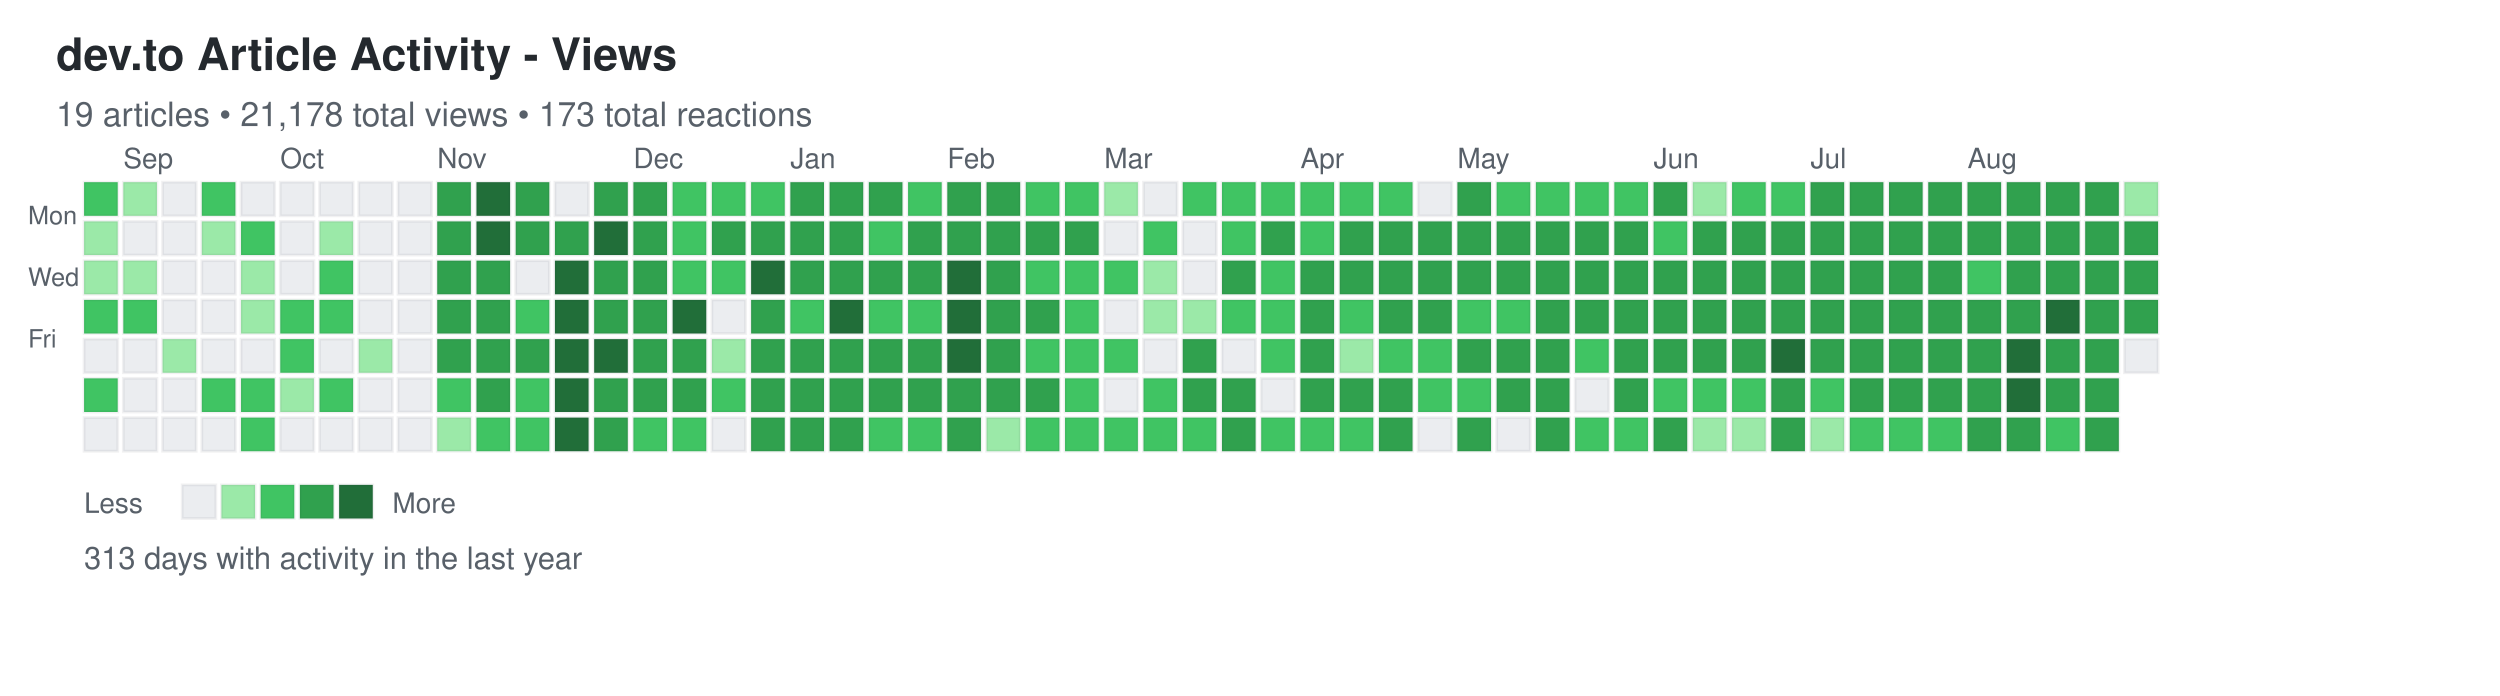
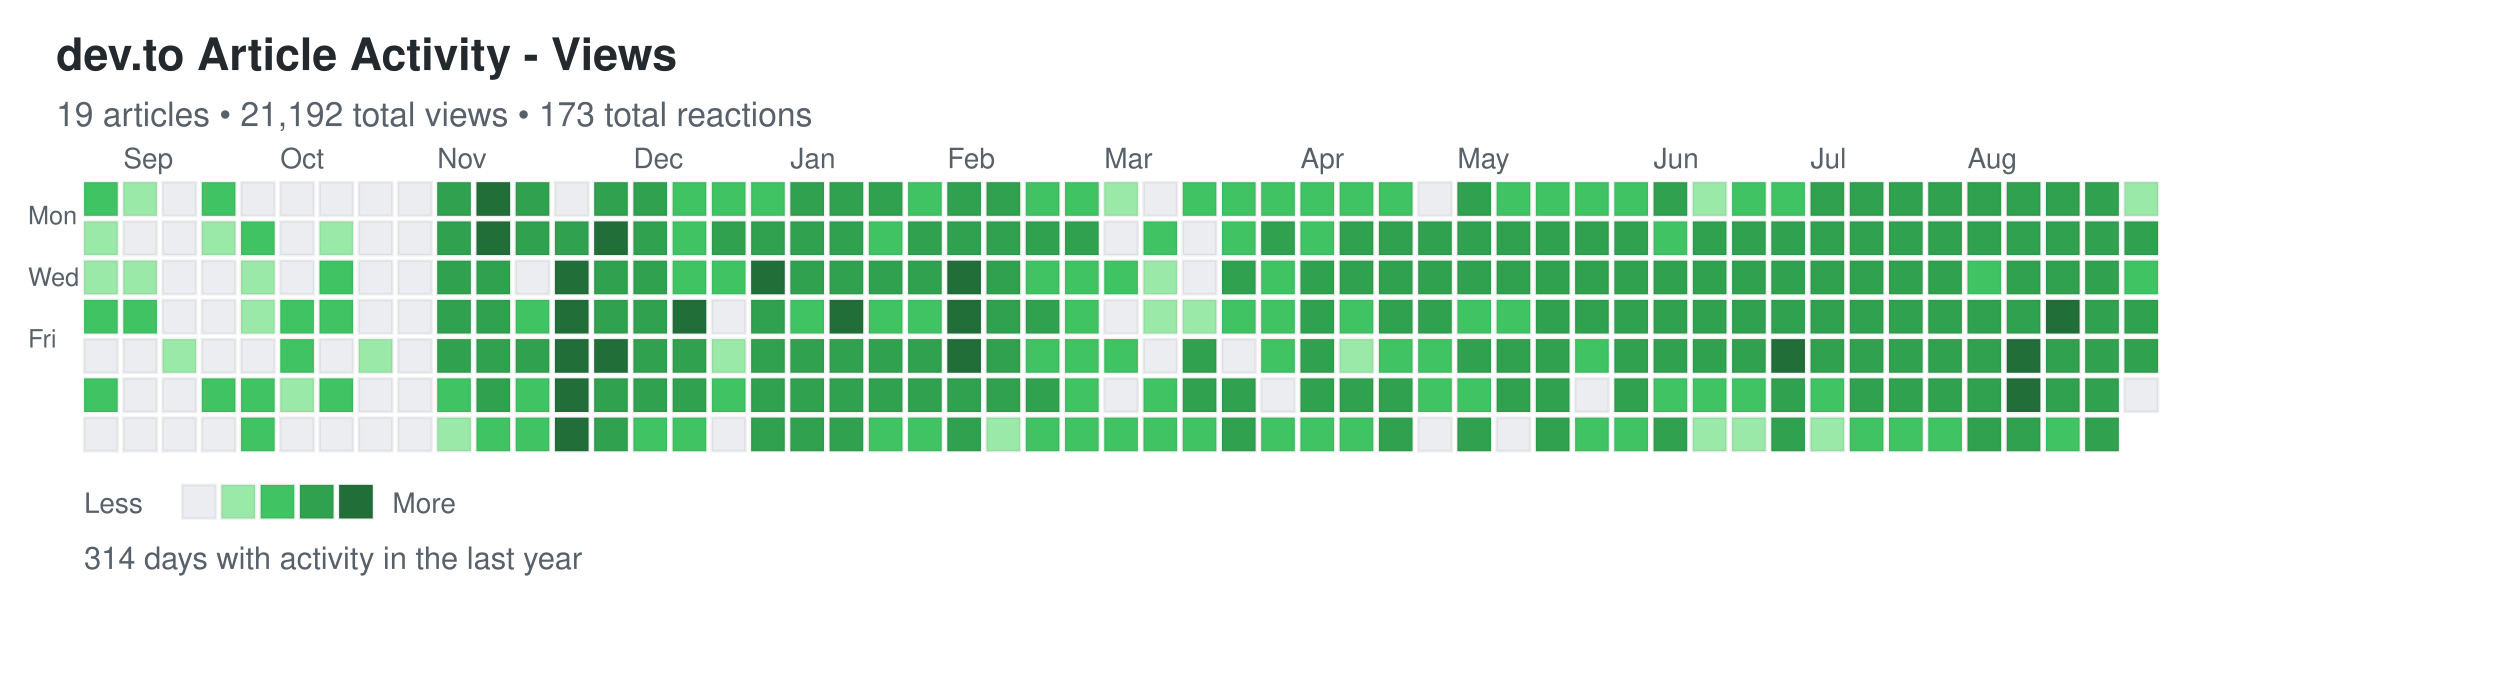
<svg xmlns="http://www.w3.org/2000/svg" width="892" height="248">
  <defs>
    <style>
.day { stroke: rgba(27,31,35,0.06); stroke-width: 1px; cursor: pointer; }
.day:hover { stroke: rgba(27,31,35,0.3); stroke-width: 2px; }
.month-label { font-family: -apple-system, BlinkMacSystemFont, "Segoe UI", Helvetica, Arial, sans-serif; font-size: 10px; fill: #586069; }
.day-label { font-family: -apple-system, BlinkMacSystemFont, "Segoe UI", Helvetica, Arial, sans-serif; font-size: 9px; fill: #586069; }
.title { font-family: -apple-system, BlinkMacSystemFont, "Segoe UI", Helvetica, Arial, sans-serif; font-size: 16px; font-weight: 600; fill: #24292e; }
.subtitle { font-family: -apple-system, BlinkMacSystemFont, "Segoe UI", Helvetica, Arial, sans-serif; font-size: 12px; fill: #586069; }
.stats { font-family: -apple-system, BlinkMacSystemFont, "Segoe UI", Helvetica, Arial, sans-serif; font-size: 11px; fill: #586069; }
.legend-text { font-family: -apple-system, BlinkMacSystemFont, "Segoe UI", Helvetica, Arial, sans-serif; font-size: 10px; fill: #586069; }
</style>
  </defs>
  <text x="20" y="25" class="title">dev.to Article Activity - Views</text>
-   <text x="20" y="45" class="subtitle">19 articles • 21,178 total views • 173 total reactions</text>
+   <text x="20" y="45" class="subtitle">19 articles • 21,192 total views • 173 total reactions</text>
  <text x="10" y="80" class="day-label">Mon</text>
  <text x="10" y="102" class="day-label">Wed</text>
  <text x="10" y="124" class="day-label">Fri</text>
  <rect x="30" y="65" width="12" height="12" fill="#40c463" class="day" data-date="2024-08-25" data-level="2" />
  <rect x="30" y="79" width="12" height="12" fill="#9be9a8" class="day" data-date="2024-08-26" data-level="1" />
  <rect x="30" y="93" width="12" height="12" fill="#9be9a8" class="day" data-date="2024-08-27" data-level="1" />
  <rect x="30" y="107" width="12" height="12" fill="#40c463" class="day" data-date="2024-08-28" data-level="2" />
  <rect x="30" y="121" width="12" height="12" fill="#ebedf0" class="day" data-date="2024-08-29" data-level="0" />
  <rect x="30" y="135" width="12" height="12" fill="#40c463" class="day" data-date="2024-08-30" data-level="2" />
  <rect x="30" y="149" width="12" height="12" fill="#ebedf0" class="day" data-date="2024-08-31" data-level="0" />
  <rect x="44" y="65" width="12" height="12" fill="#9be9a8" class="day" data-date="2024-09-01" data-level="1" />
  <rect x="44" y="79" width="12" height="12" fill="#ebedf0" class="day" data-date="2024-09-02" data-level="0" />
  <rect x="44" y="93" width="12" height="12" fill="#9be9a8" class="day" data-date="2024-09-03" data-level="1" />
  <rect x="44" y="107" width="12" height="12" fill="#40c463" class="day" data-date="2024-09-04" data-level="2" />
  <rect x="44" y="121" width="12" height="12" fill="#ebedf0" class="day" data-date="2024-09-05" data-level="0" />
  <rect x="44" y="135" width="12" height="12" fill="#ebedf0" class="day" data-date="2024-09-06" data-level="0" />
  <rect x="44" y="149" width="12" height="12" fill="#ebedf0" class="day" data-date="2024-09-07" data-level="0" />
  <rect x="58" y="65" width="12" height="12" fill="#ebedf0" class="day" data-date="2024-09-08" data-level="0" />
  <rect x="58" y="79" width="12" height="12" fill="#ebedf0" class="day" data-date="2024-09-09" data-level="0" />
  <rect x="58" y="93" width="12" height="12" fill="#ebedf0" class="day" data-date="2024-09-10" data-level="0" />
  <rect x="58" y="107" width="12" height="12" fill="#ebedf0" class="day" data-date="2024-09-11" data-level="0" />
  <rect x="58" y="121" width="12" height="12" fill="#9be9a8" class="day" data-date="2024-09-12" data-level="1" />
  <rect x="58" y="135" width="12" height="12" fill="#ebedf0" class="day" data-date="2024-09-13" data-level="0" />
  <rect x="58" y="149" width="12" height="12" fill="#ebedf0" class="day" data-date="2024-09-14" data-level="0" />
  <rect x="72" y="65" width="12" height="12" fill="#40c463" class="day" data-date="2024-09-15" data-level="2" />
  <rect x="72" y="79" width="12" height="12" fill="#9be9a8" class="day" data-date="2024-09-16" data-level="1" />
  <rect x="72" y="93" width="12" height="12" fill="#ebedf0" class="day" data-date="2024-09-17" data-level="0" />
  <rect x="72" y="107" width="12" height="12" fill="#ebedf0" class="day" data-date="2024-09-18" data-level="0" />
  <rect x="72" y="121" width="12" height="12" fill="#ebedf0" class="day" data-date="2024-09-19" data-level="0" />
  <rect x="72" y="135" width="12" height="12" fill="#40c463" class="day" data-date="2024-09-20" data-level="2" />
  <rect x="72" y="149" width="12" height="12" fill="#ebedf0" class="day" data-date="2024-09-21" data-level="0" />
  <rect x="86" y="65" width="12" height="12" fill="#ebedf0" class="day" data-date="2024-09-22" data-level="0" />
  <rect x="86" y="79" width="12" height="12" fill="#40c463" class="day" data-date="2024-09-23" data-level="2" />
  <rect x="86" y="93" width="12" height="12" fill="#9be9a8" class="day" data-date="2024-09-24" data-level="1" />
  <rect x="86" y="107" width="12" height="12" fill="#9be9a8" class="day" data-date="2024-09-25" data-level="1" />
  <rect x="86" y="121" width="12" height="12" fill="#ebedf0" class="day" data-date="2024-09-26" data-level="0" />
  <rect x="86" y="135" width="12" height="12" fill="#40c463" class="day" data-date="2024-09-27" data-level="2" />
  <rect x="86" y="149" width="12" height="12" fill="#40c463" class="day" data-date="2024-09-28" data-level="2" />
  <rect x="100" y="65" width="12" height="12" fill="#ebedf0" class="day" data-date="2024-09-29" data-level="0" />
  <rect x="100" y="79" width="12" height="12" fill="#ebedf0" class="day" data-date="2024-09-30" data-level="0" />
  <rect x="100" y="93" width="12" height="12" fill="#ebedf0" class="day" data-date="2024-10-01" data-level="0" />
  <rect x="100" y="107" width="12" height="12" fill="#40c463" class="day" data-date="2024-10-02" data-level="2" />
  <rect x="100" y="121" width="12" height="12" fill="#40c463" class="day" data-date="2024-10-03" data-level="2" />
  <rect x="100" y="135" width="12" height="12" fill="#9be9a8" class="day" data-date="2024-10-04" data-level="1" />
  <rect x="100" y="149" width="12" height="12" fill="#ebedf0" class="day" data-date="2024-10-05" data-level="0" />
  <rect x="114" y="65" width="12" height="12" fill="#ebedf0" class="day" data-date="2024-10-06" data-level="0" />
  <rect x="114" y="79" width="12" height="12" fill="#9be9a8" class="day" data-date="2024-10-07" data-level="1" />
  <rect x="114" y="93" width="12" height="12" fill="#40c463" class="day" data-date="2024-10-08" data-level="2" />
  <rect x="114" y="107" width="12" height="12" fill="#40c463" class="day" data-date="2024-10-09" data-level="2" />
  <rect x="114" y="121" width="12" height="12" fill="#ebedf0" class="day" data-date="2024-10-10" data-level="0" />
  <rect x="114" y="135" width="12" height="12" fill="#40c463" class="day" data-date="2024-10-11" data-level="2" />
  <rect x="114" y="149" width="12" height="12" fill="#ebedf0" class="day" data-date="2024-10-12" data-level="0" />
  <rect x="128" y="65" width="12" height="12" fill="#ebedf0" class="day" data-date="2024-10-13" data-level="0" />
  <rect x="128" y="79" width="12" height="12" fill="#ebedf0" class="day" data-date="2024-10-14" data-level="0" />
  <rect x="128" y="93" width="12" height="12" fill="#ebedf0" class="day" data-date="2024-10-15" data-level="0" />
  <rect x="128" y="107" width="12" height="12" fill="#ebedf0" class="day" data-date="2024-10-16" data-level="0" />
  <rect x="128" y="121" width="12" height="12" fill="#9be9a8" class="day" data-date="2024-10-17" data-level="1" />
  <rect x="128" y="135" width="12" height="12" fill="#ebedf0" class="day" data-date="2024-10-18" data-level="0" />
  <rect x="128" y="149" width="12" height="12" fill="#ebedf0" class="day" data-date="2024-10-19" data-level="0" />
  <rect x="142" y="65" width="12" height="12" fill="#ebedf0" class="day" data-date="2024-10-20" data-level="0" />
  <rect x="142" y="79" width="12" height="12" fill="#ebedf0" class="day" data-date="2024-10-21" data-level="0" />
  <rect x="142" y="93" width="12" height="12" fill="#ebedf0" class="day" data-date="2024-10-22" data-level="0" />
  <rect x="142" y="107" width="12" height="12" fill="#ebedf0" class="day" data-date="2024-10-23" data-level="0" />
  <rect x="142" y="121" width="12" height="12" fill="#ebedf0" class="day" data-date="2024-10-24" data-level="0" />
  <rect x="142" y="135" width="12" height="12" fill="#ebedf0" class="day" data-date="2024-10-25" data-level="0" />
  <rect x="142" y="149" width="12" height="12" fill="#ebedf0" class="day" data-date="2024-10-26" data-level="0" />
  <rect x="156" y="65" width="12" height="12" fill="#30a14e" class="day" data-date="2024-10-27" data-level="3" />
  <rect x="156" y="79" width="12" height="12" fill="#30a14e" class="day" data-date="2024-10-28" data-level="3" />
  <rect x="156" y="93" width="12" height="12" fill="#30a14e" class="day" data-date="2024-10-29" data-level="3" />
  <rect x="156" y="107" width="12" height="12" fill="#30a14e" class="day" data-date="2024-10-30" data-level="3" />
  <rect x="156" y="121" width="12" height="12" fill="#30a14e" class="day" data-date="2024-10-31" data-level="3" />
  <rect x="156" y="135" width="12" height="12" fill="#40c463" class="day" data-date="2024-11-01" data-level="2" />
  <rect x="156" y="149" width="12" height="12" fill="#9be9a8" class="day" data-date="2024-11-02" data-level="1" />
  <rect x="170" y="65" width="12" height="12" fill="#216e39" class="day" data-date="2024-11-03" data-level="4" />
  <rect x="170" y="79" width="12" height="12" fill="#216e39" class="day" data-date="2024-11-04" data-level="4" />
  <rect x="170" y="93" width="12" height="12" fill="#30a14e" class="day" data-date="2024-11-05" data-level="3" />
  <rect x="170" y="107" width="12" height="12" fill="#30a14e" class="day" data-date="2024-11-06" data-level="3" />
  <rect x="170" y="121" width="12" height="12" fill="#30a14e" class="day" data-date="2024-11-07" data-level="3" />
  <rect x="170" y="135" width="12" height="12" fill="#30a14e" class="day" data-date="2024-11-08" data-level="3" />
  <rect x="170" y="149" width="12" height="12" fill="#40c463" class="day" data-date="2024-11-09" data-level="2" />
  <rect x="184" y="65" width="12" height="12" fill="#30a14e" class="day" data-date="2024-11-10" data-level="3" />
  <rect x="184" y="79" width="12" height="12" fill="#30a14e" class="day" data-date="2024-11-11" data-level="3" />
  <rect x="184" y="93" width="12" height="12" fill="#ebedf0" class="day" data-date="2024-11-12" data-level="0" />
  <rect x="184" y="107" width="12" height="12" fill="#40c463" class="day" data-date="2024-11-13" data-level="2" />
  <rect x="184" y="121" width="12" height="12" fill="#30a14e" class="day" data-date="2024-11-14" data-level="3" />
  <rect x="184" y="135" width="12" height="12" fill="#40c463" class="day" data-date="2024-11-15" data-level="2" />
  <rect x="184" y="149" width="12" height="12" fill="#40c463" class="day" data-date="2024-11-16" data-level="2" />
  <rect x="198" y="65" width="12" height="12" fill="#ebedf0" class="day" data-date="2024-11-17" data-level="0" />
  <rect x="198" y="79" width="12" height="12" fill="#30a14e" class="day" data-date="2024-11-18" data-level="3" />
  <rect x="198" y="93" width="12" height="12" fill="#216e39" class="day" data-date="2024-11-19" data-level="4" />
  <rect x="198" y="107" width="12" height="12" fill="#216e39" class="day" data-date="2024-11-20" data-level="4" />
  <rect x="198" y="121" width="12" height="12" fill="#216e39" class="day" data-date="2024-11-21" data-level="4" />
  <rect x="198" y="135" width="12" height="12" fill="#216e39" class="day" data-date="2024-11-22" data-level="4" />
  <rect x="198" y="149" width="12" height="12" fill="#216e39" class="day" data-date="2024-11-23" data-level="4" />
  <rect x="212" y="65" width="12" height="12" fill="#30a14e" class="day" data-date="2024-11-24" data-level="3" />
  <rect x="212" y="79" width="12" height="12" fill="#216e39" class="day" data-date="2024-11-25" data-level="4" />
  <rect x="212" y="93" width="12" height="12" fill="#30a14e" class="day" data-date="2024-11-26" data-level="3" />
  <rect x="212" y="107" width="12" height="12" fill="#30a14e" class="day" data-date="2024-11-27" data-level="3" />
  <rect x="212" y="121" width="12" height="12" fill="#216e39" class="day" data-date="2024-11-28" data-level="4" />
  <rect x="212" y="135" width="12" height="12" fill="#30a14e" class="day" data-date="2024-11-29" data-level="3" />
  <rect x="212" y="149" width="12" height="12" fill="#30a14e" class="day" data-date="2024-11-30" data-level="3" />
  <rect x="226" y="65" width="12" height="12" fill="#30a14e" class="day" data-date="2024-12-01" data-level="3" />
  <rect x="226" y="79" width="12" height="12" fill="#30a14e" class="day" data-date="2024-12-02" data-level="3" />
  <rect x="226" y="93" width="12" height="12" fill="#30a14e" class="day" data-date="2024-12-03" data-level="3" />
  <rect x="226" y="107" width="12" height="12" fill="#30a14e" class="day" data-date="2024-12-04" data-level="3" />
  <rect x="226" y="121" width="12" height="12" fill="#30a14e" class="day" data-date="2024-12-05" data-level="3" />
  <rect x="226" y="135" width="12" height="12" fill="#30a14e" class="day" data-date="2024-12-06" data-level="3" />
  <rect x="226" y="149" width="12" height="12" fill="#40c463" class="day" data-date="2024-12-07" data-level="2" />
  <rect x="240" y="65" width="12" height="12" fill="#40c463" class="day" data-date="2024-12-08" data-level="2" />
  <rect x="240" y="79" width="12" height="12" fill="#40c463" class="day" data-date="2024-12-09" data-level="2" />
  <rect x="240" y="93" width="12" height="12" fill="#40c463" class="day" data-date="2024-12-10" data-level="2" />
  <rect x="240" y="107" width="12" height="12" fill="#216e39" class="day" data-date="2024-12-11" data-level="4" />
  <rect x="240" y="121" width="12" height="12" fill="#30a14e" class="day" data-date="2024-12-12" data-level="3" />
  <rect x="240" y="135" width="12" height="12" fill="#30a14e" class="day" data-date="2024-12-13" data-level="3" />
  <rect x="240" y="149" width="12" height="12" fill="#40c463" class="day" data-date="2024-12-14" data-level="2" />
  <rect x="254" y="65" width="12" height="12" fill="#40c463" class="day" data-date="2024-12-15" data-level="2" />
  <rect x="254" y="79" width="12" height="12" fill="#30a14e" class="day" data-date="2024-12-16" data-level="3" />
  <rect x="254" y="93" width="12" height="12" fill="#40c463" class="day" data-date="2024-12-17" data-level="2" />
  <rect x="254" y="107" width="12" height="12" fill="#ebedf0" class="day" data-date="2024-12-18" data-level="0" />
  <rect x="254" y="121" width="12" height="12" fill="#9be9a8" class="day" data-date="2024-12-19" data-level="1" />
  <rect x="254" y="135" width="12" height="12" fill="#40c463" class="day" data-date="2024-12-20" data-level="2" />
  <rect x="254" y="149" width="12" height="12" fill="#ebedf0" class="day" data-date="2024-12-21" data-level="0" />
  <rect x="268" y="65" width="12" height="12" fill="#40c463" class="day" data-date="2024-12-22" data-level="2" />
  <rect x="268" y="79" width="12" height="12" fill="#30a14e" class="day" data-date="2024-12-23" data-level="3" />
  <rect x="268" y="93" width="12" height="12" fill="#216e39" class="day" data-date="2024-12-24" data-level="4" />
  <rect x="268" y="107" width="12" height="12" fill="#30a14e" class="day" data-date="2024-12-25" data-level="3" />
  <rect x="268" y="121" width="12" height="12" fill="#30a14e" class="day" data-date="2024-12-26" data-level="3" />
  <rect x="268" y="135" width="12" height="12" fill="#30a14e" class="day" data-date="2024-12-27" data-level="3" />
  <rect x="268" y="149" width="12" height="12" fill="#30a14e" class="day" data-date="2024-12-28" data-level="3" />
  <rect x="282" y="65" width="12" height="12" fill="#30a14e" class="day" data-date="2024-12-29" data-level="3" />
  <rect x="282" y="79" width="12" height="12" fill="#30a14e" class="day" data-date="2024-12-30" data-level="3" />
  <rect x="282" y="93" width="12" height="12" fill="#30a14e" class="day" data-date="2024-12-31" data-level="3" />
  <rect x="282" y="107" width="12" height="12" fill="#40c463" class="day" data-date="2025-01-01" data-level="2" />
  <rect x="282" y="121" width="12" height="12" fill="#30a14e" class="day" data-date="2025-01-02" data-level="3" />
  <rect x="282" y="135" width="12" height="12" fill="#30a14e" class="day" data-date="2025-01-03" data-level="3" />
  <rect x="282" y="149" width="12" height="12" fill="#30a14e" class="day" data-date="2025-01-04" data-level="3" />
  <rect x="296" y="65" width="12" height="12" fill="#30a14e" class="day" data-date="2025-01-05" data-level="3" />
  <rect x="296" y="79" width="12" height="12" fill="#30a14e" class="day" data-date="2025-01-06" data-level="3" />
  <rect x="296" y="93" width="12" height="12" fill="#30a14e" class="day" data-date="2025-01-07" data-level="3" />
  <rect x="296" y="107" width="12" height="12" fill="#216e39" class="day" data-date="2025-01-08" data-level="4" />
  <rect x="296" y="121" width="12" height="12" fill="#30a14e" class="day" data-date="2025-01-09" data-level="3" />
  <rect x="296" y="135" width="12" height="12" fill="#30a14e" class="day" data-date="2025-01-10" data-level="3" />
  <rect x="296" y="149" width="12" height="12" fill="#30a14e" class="day" data-date="2025-01-11" data-level="3" />
  <rect x="310" y="65" width="12" height="12" fill="#30a14e" class="day" data-date="2025-01-12" data-level="3" />
  <rect x="310" y="79" width="12" height="12" fill="#40c463" class="day" data-date="2025-01-13" data-level="2" />
  <rect x="310" y="93" width="12" height="12" fill="#30a14e" class="day" data-date="2025-01-14" data-level="3" />
  <rect x="310" y="107" width="12" height="12" fill="#40c463" class="day" data-date="2025-01-15" data-level="2" />
  <rect x="310" y="121" width="12" height="12" fill="#30a14e" class="day" data-date="2025-01-16" data-level="3" />
  <rect x="310" y="135" width="12" height="12" fill="#30a14e" class="day" data-date="2025-01-17" data-level="3" />
  <rect x="310" y="149" width="12" height="12" fill="#40c463" class="day" data-date="2025-01-18" data-level="2" />
  <rect x="324" y="65" width="12" height="12" fill="#40c463" class="day" data-date="2025-01-19" data-level="2" />
  <rect x="324" y="79" width="12" height="12" fill="#30a14e" class="day" data-date="2025-01-20" data-level="3" />
  <rect x="324" y="93" width="12" height="12" fill="#30a14e" class="day" data-date="2025-01-21" data-level="3" />
  <rect x="324" y="107" width="12" height="12" fill="#40c463" class="day" data-date="2025-01-22" data-level="2" />
  <rect x="324" y="121" width="12" height="12" fill="#30a14e" class="day" data-date="2025-01-23" data-level="3" />
  <rect x="324" y="135" width="12" height="12" fill="#30a14e" class="day" data-date="2025-01-24" data-level="3" />
  <rect x="324" y="149" width="12" height="12" fill="#40c463" class="day" data-date="2025-01-25" data-level="2" />
  <rect x="338" y="65" width="12" height="12" fill="#30a14e" class="day" data-date="2025-01-26" data-level="3" />
  <rect x="338" y="79" width="12" height="12" fill="#30a14e" class="day" data-date="2025-01-27" data-level="3" />
  <rect x="338" y="93" width="12" height="12" fill="#216e39" class="day" data-date="2025-01-28" data-level="4" />
  <rect x="338" y="107" width="12" height="12" fill="#216e39" class="day" data-date="2025-01-29" data-level="4" />
  <rect x="338" y="121" width="12" height="12" fill="#216e39" class="day" data-date="2025-01-30" data-level="4" />
  <rect x="338" y="135" width="12" height="12" fill="#30a14e" class="day" data-date="2025-01-31" data-level="3" />
  <rect x="338" y="149" width="12" height="12" fill="#30a14e" class="day" data-date="2025-02-01" data-level="3" />
  <rect x="352" y="65" width="12" height="12" fill="#30a14e" class="day" data-date="2025-02-02" data-level="3" />
  <rect x="352" y="79" width="12" height="12" fill="#30a14e" class="day" data-date="2025-02-03" data-level="3" />
  <rect x="352" y="93" width="12" height="12" fill="#30a14e" class="day" data-date="2025-02-04" data-level="3" />
  <rect x="352" y="107" width="12" height="12" fill="#30a14e" class="day" data-date="2025-02-05" data-level="3" />
  <rect x="352" y="121" width="12" height="12" fill="#30a14e" class="day" data-date="2025-02-06" data-level="3" />
  <rect x="352" y="135" width="12" height="12" fill="#30a14e" class="day" data-date="2025-02-07" data-level="3" />
  <rect x="352" y="149" width="12" height="12" fill="#9be9a8" class="day" data-date="2025-02-08" data-level="1" />
  <rect x="366" y="65" width="12" height="12" fill="#40c463" class="day" data-date="2025-02-09" data-level="2" />
  <rect x="366" y="79" width="12" height="12" fill="#30a14e" class="day" data-date="2025-02-10" data-level="3" />
  <rect x="366" y="93" width="12" height="12" fill="#40c463" class="day" data-date="2025-02-11" data-level="2" />
  <rect x="366" y="107" width="12" height="12" fill="#30a14e" class="day" data-date="2025-02-12" data-level="3" />
  <rect x="366" y="121" width="12" height="12" fill="#40c463" class="day" data-date="2025-02-13" data-level="2" />
  <rect x="366" y="135" width="12" height="12" fill="#30a14e" class="day" data-date="2025-02-14" data-level="3" />
  <rect x="366" y="149" width="12" height="12" fill="#40c463" class="day" data-date="2025-02-15" data-level="2" />
  <rect x="380" y="65" width="12" height="12" fill="#40c463" class="day" data-date="2025-02-16" data-level="2" />
  <rect x="380" y="79" width="12" height="12" fill="#30a14e" class="day" data-date="2025-02-17" data-level="3" />
  <rect x="380" y="93" width="12" height="12" fill="#40c463" class="day" data-date="2025-02-18" data-level="2" />
  <rect x="380" y="107" width="12" height="12" fill="#40c463" class="day" data-date="2025-02-19" data-level="2" />
  <rect x="380" y="121" width="12" height="12" fill="#40c463" class="day" data-date="2025-02-20" data-level="2" />
  <rect x="380" y="135" width="12" height="12" fill="#40c463" class="day" data-date="2025-02-21" data-level="2" />
  <rect x="380" y="149" width="12" height="12" fill="#40c463" class="day" data-date="2025-02-22" data-level="2" />
  <rect x="394" y="65" width="12" height="12" fill="#9be9a8" class="day" data-date="2025-02-23" data-level="1" />
  <rect x="394" y="79" width="12" height="12" fill="#ebedf0" class="day" data-date="2025-02-24" data-level="0" />
  <rect x="394" y="93" width="12" height="12" fill="#40c463" class="day" data-date="2025-02-25" data-level="2" />
  <rect x="394" y="107" width="12" height="12" fill="#ebedf0" class="day" data-date="2025-02-26" data-level="0" />
  <rect x="394" y="121" width="12" height="12" fill="#40c463" class="day" data-date="2025-02-27" data-level="2" />
  <rect x="394" y="135" width="12" height="12" fill="#ebedf0" class="day" data-date="2025-02-28" data-level="0" />
  <rect x="394" y="149" width="12" height="12" fill="#40c463" class="day" data-date="2025-03-01" data-level="2" />
  <rect x="408" y="65" width="12" height="12" fill="#ebedf0" class="day" data-date="2025-03-02" data-level="0" />
  <rect x="408" y="79" width="12" height="12" fill="#40c463" class="day" data-date="2025-03-03" data-level="2" />
  <rect x="408" y="93" width="12" height="12" fill="#9be9a8" class="day" data-date="2025-03-04" data-level="1" />
  <rect x="408" y="107" width="12" height="12" fill="#9be9a8" class="day" data-date="2025-03-05" data-level="1" />
  <rect x="408" y="121" width="12" height="12" fill="#ebedf0" class="day" data-date="2025-03-06" data-level="0" />
  <rect x="408" y="135" width="12" height="12" fill="#40c463" class="day" data-date="2025-03-07" data-level="2" />
  <rect x="408" y="149" width="12" height="12" fill="#40c463" class="day" data-date="2025-03-08" data-level="2" />
  <rect x="422" y="65" width="12" height="12" fill="#40c463" class="day" data-date="2025-03-09" data-level="2" />
  <rect x="422" y="79" width="12" height="12" fill="#ebedf0" class="day" data-date="2025-03-10" data-level="0" />
  <rect x="422" y="93" width="12" height="12" fill="#ebedf0" class="day" data-date="2025-03-11" data-level="0" />
  <rect x="422" y="107" width="12" height="12" fill="#9be9a8" class="day" data-date="2025-03-12" data-level="1" />
  <rect x="422" y="121" width="12" height="12" fill="#30a14e" class="day" data-date="2025-03-13" data-level="3" />
  <rect x="422" y="135" width="12" height="12" fill="#30a14e" class="day" data-date="2025-03-14" data-level="3" />
  <rect x="422" y="149" width="12" height="12" fill="#40c463" class="day" data-date="2025-03-15" data-level="2" />
  <rect x="436" y="65" width="12" height="12" fill="#40c463" class="day" data-date="2025-03-16" data-level="2" />
  <rect x="436" y="79" width="12" height="12" fill="#40c463" class="day" data-date="2025-03-17" data-level="2" />
  <rect x="436" y="93" width="12" height="12" fill="#30a14e" class="day" data-date="2025-03-18" data-level="3" />
  <rect x="436" y="107" width="12" height="12" fill="#40c463" class="day" data-date="2025-03-19" data-level="2" />
  <rect x="436" y="121" width="12" height="12" fill="#ebedf0" class="day" data-date="2025-03-20" data-level="0" />
  <rect x="436" y="135" width="12" height="12" fill="#30a14e" class="day" data-date="2025-03-21" data-level="3" />
  <rect x="436" y="149" width="12" height="12" fill="#30a14e" class="day" data-date="2025-03-22" data-level="3" />
  <rect x="450" y="65" width="12" height="12" fill="#40c463" class="day" data-date="2025-03-23" data-level="2" />
  <rect x="450" y="79" width="12" height="12" fill="#30a14e" class="day" data-date="2025-03-24" data-level="3" />
  <rect x="450" y="93" width="12" height="12" fill="#40c463" class="day" data-date="2025-03-25" data-level="2" />
  <rect x="450" y="107" width="12" height="12" fill="#40c463" class="day" data-date="2025-03-26" data-level="2" />
  <rect x="450" y="121" width="12" height="12" fill="#40c463" class="day" data-date="2025-03-27" data-level="2" />
  <rect x="450" y="135" width="12" height="12" fill="#ebedf0" class="day" data-date="2025-03-28" data-level="0" />
  <rect x="450" y="149" width="12" height="12" fill="#40c463" class="day" data-date="2025-03-29" data-level="2" />
  <rect x="464" y="65" width="12" height="12" fill="#40c463" class="day" data-date="2025-03-30" data-level="2" />
  <rect x="464" y="79" width="12" height="12" fill="#40c463" class="day" data-date="2025-03-31" data-level="2" />
  <rect x="464" y="93" width="12" height="12" fill="#30a14e" class="day" data-date="2025-04-01" data-level="3" />
  <rect x="464" y="107" width="12" height="12" fill="#30a14e" class="day" data-date="2025-04-02" data-level="3" />
  <rect x="464" y="121" width="12" height="12" fill="#30a14e" class="day" data-date="2025-04-03" data-level="3" />
  <rect x="464" y="135" width="12" height="12" fill="#30a14e" class="day" data-date="2025-04-04" data-level="3" />
  <rect x="464" y="149" width="12" height="12" fill="#40c463" class="day" data-date="2025-04-05" data-level="2" />
  <rect x="478" y="65" width="12" height="12" fill="#40c463" class="day" data-date="2025-04-06" data-level="2" />
  <rect x="478" y="79" width="12" height="12" fill="#30a14e" class="day" data-date="2025-04-07" data-level="3" />
  <rect x="478" y="93" width="12" height="12" fill="#30a14e" class="day" data-date="2025-04-08" data-level="3" />
  <rect x="478" y="107" width="12" height="12" fill="#40c463" class="day" data-date="2025-04-09" data-level="2" />
  <rect x="478" y="121" width="12" height="12" fill="#9be9a8" class="day" data-date="2025-04-10" data-level="1" />
  <rect x="478" y="135" width="12" height="12" fill="#30a14e" class="day" data-date="2025-04-11" data-level="3" />
  <rect x="478" y="149" width="12" height="12" fill="#40c463" class="day" data-date="2025-04-12" data-level="2" />
  <rect x="492" y="65" width="12" height="12" fill="#40c463" class="day" data-date="2025-04-13" data-level="2" />
  <rect x="492" y="79" width="12" height="12" fill="#30a14e" class="day" data-date="2025-04-14" data-level="3" />
  <rect x="492" y="93" width="12" height="12" fill="#30a14e" class="day" data-date="2025-04-15" data-level="3" />
  <rect x="492" y="107" width="12" height="12" fill="#30a14e" class="day" data-date="2025-04-16" data-level="3" />
  <rect x="492" y="121" width="12" height="12" fill="#40c463" class="day" data-date="2025-04-17" data-level="2" />
  <rect x="492" y="135" width="12" height="12" fill="#30a14e" class="day" data-date="2025-04-18" data-level="3" />
  <rect x="492" y="149" width="12" height="12" fill="#30a14e" class="day" data-date="2025-04-19" data-level="3" />
  <rect x="506" y="65" width="12" height="12" fill="#ebedf0" class="day" data-date="2025-04-20" data-level="0" />
  <rect x="506" y="79" width="12" height="12" fill="#30a14e" class="day" data-date="2025-04-21" data-level="3" />
  <rect x="506" y="93" width="12" height="12" fill="#30a14e" class="day" data-date="2025-04-22" data-level="3" />
  <rect x="506" y="107" width="12" height="12" fill="#30a14e" class="day" data-date="2025-04-23" data-level="3" />
  <rect x="506" y="121" width="12" height="12" fill="#40c463" class="day" data-date="2025-04-24" data-level="2" />
  <rect x="506" y="135" width="12" height="12" fill="#40c463" class="day" data-date="2025-04-25" data-level="2" />
  <rect x="506" y="149" width="12" height="12" fill="#ebedf0" class="day" data-date="2025-04-26" data-level="0" />
  <rect x="520" y="65" width="12" height="12" fill="#30a14e" class="day" data-date="2025-04-27" data-level="3" />
  <rect x="520" y="79" width="12" height="12" fill="#30a14e" class="day" data-date="2025-04-28" data-level="3" />
  <rect x="520" y="93" width="12" height="12" fill="#30a14e" class="day" data-date="2025-04-29" data-level="3" />
  <rect x="520" y="107" width="12" height="12" fill="#40c463" class="day" data-date="2025-04-30" data-level="2" />
  <rect x="520" y="121" width="12" height="12" fill="#30a14e" class="day" data-date="2025-05-01" data-level="3" />
  <rect x="520" y="135" width="12" height="12" fill="#40c463" class="day" data-date="2025-05-02" data-level="2" />
  <rect x="520" y="149" width="12" height="12" fill="#30a14e" class="day" data-date="2025-05-03" data-level="3" />
  <rect x="534" y="65" width="12" height="12" fill="#40c463" class="day" data-date="2025-05-04" data-level="2" />
  <rect x="534" y="79" width="12" height="12" fill="#30a14e" class="day" data-date="2025-05-05" data-level="3" />
  <rect x="534" y="93" width="12" height="12" fill="#30a14e" class="day" data-date="2025-05-06" data-level="3" />
  <rect x="534" y="107" width="12" height="12" fill="#40c463" class="day" data-date="2025-05-07" data-level="2" />
  <rect x="534" y="121" width="12" height="12" fill="#30a14e" class="day" data-date="2025-05-08" data-level="3" />
  <rect x="534" y="135" width="12" height="12" fill="#30a14e" class="day" data-date="2025-05-09" data-level="3" />
  <rect x="534" y="149" width="12" height="12" fill="#ebedf0" class="day" data-date="2025-05-10" data-level="0" />
  <rect x="548" y="65" width="12" height="12" fill="#40c463" class="day" data-date="2025-05-11" data-level="2" />
  <rect x="548" y="79" width="12" height="12" fill="#30a14e" class="day" data-date="2025-05-12" data-level="3" />
  <rect x="548" y="93" width="12" height="12" fill="#30a14e" class="day" data-date="2025-05-13" data-level="3" />
  <rect x="548" y="107" width="12" height="12" fill="#30a14e" class="day" data-date="2025-05-14" data-level="3" />
  <rect x="548" y="121" width="12" height="12" fill="#30a14e" class="day" data-date="2025-05-15" data-level="3" />
  <rect x="548" y="135" width="12" height="12" fill="#30a14e" class="day" data-date="2025-05-16" data-level="3" />
  <rect x="548" y="149" width="12" height="12" fill="#30a14e" class="day" data-date="2025-05-17" data-level="3" />
  <rect x="562" y="65" width="12" height="12" fill="#40c463" class="day" data-date="2025-05-18" data-level="2" />
  <rect x="562" y="79" width="12" height="12" fill="#30a14e" class="day" data-date="2025-05-19" data-level="3" />
  <rect x="562" y="93" width="12" height="12" fill="#30a14e" class="day" data-date="2025-05-20" data-level="3" />
  <rect x="562" y="107" width="12" height="12" fill="#30a14e" class="day" data-date="2025-05-21" data-level="3" />
  <rect x="562" y="121" width="12" height="12" fill="#40c463" class="day" data-date="2025-05-22" data-level="2" />
  <rect x="562" y="135" width="12" height="12" fill="#ebedf0" class="day" data-date="2025-05-23" data-level="0" />
  <rect x="562" y="149" width="12" height="12" fill="#40c463" class="day" data-date="2025-05-24" data-level="2" />
  <rect x="576" y="65" width="12" height="12" fill="#40c463" class="day" data-date="2025-05-25" data-level="2" />
  <rect x="576" y="79" width="12" height="12" fill="#30a14e" class="day" data-date="2025-05-26" data-level="3" />
  <rect x="576" y="93" width="12" height="12" fill="#30a14e" class="day" data-date="2025-05-27" data-level="3" />
  <rect x="576" y="107" width="12" height="12" fill="#30a14e" class="day" data-date="2025-05-28" data-level="3" />
  <rect x="576" y="121" width="12" height="12" fill="#30a14e" class="day" data-date="2025-05-29" data-level="3" />
  <rect x="576" y="135" width="12" height="12" fill="#30a14e" class="day" data-date="2025-05-30" data-level="3" />
  <rect x="576" y="149" width="12" height="12" fill="#40c463" class="day" data-date="2025-05-31" data-level="2" />
  <rect x="590" y="65" width="12" height="12" fill="#30a14e" class="day" data-date="2025-06-01" data-level="3" />
  <rect x="590" y="79" width="12" height="12" fill="#40c463" class="day" data-date="2025-06-02" data-level="2" />
  <rect x="590" y="93" width="12" height="12" fill="#30a14e" class="day" data-date="2025-06-03" data-level="3" />
  <rect x="590" y="107" width="12" height="12" fill="#30a14e" class="day" data-date="2025-06-04" data-level="3" />
  <rect x="590" y="121" width="12" height="12" fill="#30a14e" class="day" data-date="2025-06-05" data-level="3" />
  <rect x="590" y="135" width="12" height="12" fill="#40c463" class="day" data-date="2025-06-06" data-level="2" />
  <rect x="590" y="149" width="12" height="12" fill="#30a14e" class="day" data-date="2025-06-07" data-level="3" />
  <rect x="604" y="65" width="12" height="12" fill="#9be9a8" class="day" data-date="2025-06-08" data-level="1" />
  <rect x="604" y="79" width="12" height="12" fill="#30a14e" class="day" data-date="2025-06-09" data-level="3" />
  <rect x="604" y="93" width="12" height="12" fill="#30a14e" class="day" data-date="2025-06-10" data-level="3" />
  <rect x="604" y="107" width="12" height="12" fill="#30a14e" class="day" data-date="2025-06-11" data-level="3" />
  <rect x="604" y="121" width="12" height="12" fill="#30a14e" class="day" data-date="2025-06-12" data-level="3" />
  <rect x="604" y="135" width="12" height="12" fill="#40c463" class="day" data-date="2025-06-13" data-level="2" />
  <rect x="604" y="149" width="12" height="12" fill="#9be9a8" class="day" data-date="2025-06-14" data-level="1" />
  <rect x="618" y="65" width="12" height="12" fill="#40c463" class="day" data-date="2025-06-15" data-level="2" />
  <rect x="618" y="79" width="12" height="12" fill="#30a14e" class="day" data-date="2025-06-16" data-level="3" />
  <rect x="618" y="93" width="12" height="12" fill="#30a14e" class="day" data-date="2025-06-17" data-level="3" />
  <rect x="618" y="107" width="12" height="12" fill="#30a14e" class="day" data-date="2025-06-18" data-level="3" />
  <rect x="618" y="121" width="12" height="12" fill="#30a14e" class="day" data-date="2025-06-19" data-level="3" />
  <rect x="618" y="135" width="12" height="12" fill="#40c463" class="day" data-date="2025-06-20" data-level="2" />
  <rect x="618" y="149" width="12" height="12" fill="#9be9a8" class="day" data-date="2025-06-21" data-level="1" />
  <rect x="632" y="65" width="12" height="12" fill="#40c463" class="day" data-date="2025-06-22" data-level="2" />
  <rect x="632" y="79" width="12" height="12" fill="#30a14e" class="day" data-date="2025-06-23" data-level="3" />
  <rect x="632" y="93" width="12" height="12" fill="#30a14e" class="day" data-date="2025-06-24" data-level="3" />
  <rect x="632" y="107" width="12" height="12" fill="#30a14e" class="day" data-date="2025-06-25" data-level="3" />
  <rect x="632" y="121" width="12" height="12" fill="#216e39" class="day" data-date="2025-06-26" data-level="4" />
  <rect x="632" y="135" width="12" height="12" fill="#30a14e" class="day" data-date="2025-06-27" data-level="3" />
  <rect x="632" y="149" width="12" height="12" fill="#30a14e" class="day" data-date="2025-06-28" data-level="3" />
  <rect x="646" y="65" width="12" height="12" fill="#30a14e" class="day" data-date="2025-06-29" data-level="3" />
  <rect x="646" y="79" width="12" height="12" fill="#30a14e" class="day" data-date="2025-06-30" data-level="3" />
  <rect x="646" y="93" width="12" height="12" fill="#30a14e" class="day" data-date="2025-07-01" data-level="3" />
  <rect x="646" y="107" width="12" height="12" fill="#30a14e" class="day" data-date="2025-07-02" data-level="3" />
  <rect x="646" y="121" width="12" height="12" fill="#30a14e" class="day" data-date="2025-07-03" data-level="3" />
  <rect x="646" y="135" width="12" height="12" fill="#40c463" class="day" data-date="2025-07-04" data-level="2" />
  <rect x="646" y="149" width="12" height="12" fill="#9be9a8" class="day" data-date="2025-07-05" data-level="1" />
  <rect x="660" y="65" width="12" height="12" fill="#30a14e" class="day" data-date="2025-07-06" data-level="3" />
  <rect x="660" y="79" width="12" height="12" fill="#30a14e" class="day" data-date="2025-07-07" data-level="3" />
  <rect x="660" y="93" width="12" height="12" fill="#30a14e" class="day" data-date="2025-07-08" data-level="3" />
  <rect x="660" y="107" width="12" height="12" fill="#30a14e" class="day" data-date="2025-07-09" data-level="3" />
  <rect x="660" y="121" width="12" height="12" fill="#30a14e" class="day" data-date="2025-07-10" data-level="3" />
  <rect x="660" y="135" width="12" height="12" fill="#30a14e" class="day" data-date="2025-07-11" data-level="3" />
  <rect x="660" y="149" width="12" height="12" fill="#40c463" class="day" data-date="2025-07-12" data-level="2" />
  <rect x="674" y="65" width="12" height="12" fill="#30a14e" class="day" data-date="2025-07-13" data-level="3" />
  <rect x="674" y="79" width="12" height="12" fill="#30a14e" class="day" data-date="2025-07-14" data-level="3" />
  <rect x="674" y="93" width="12" height="12" fill="#30a14e" class="day" data-date="2025-07-15" data-level="3" />
  <rect x="674" y="107" width="12" height="12" fill="#30a14e" class="day" data-date="2025-07-16" data-level="3" />
  <rect x="674" y="121" width="12" height="12" fill="#30a14e" class="day" data-date="2025-07-17" data-level="3" />
  <rect x="674" y="135" width="12" height="12" fill="#30a14e" class="day" data-date="2025-07-18" data-level="3" />
  <rect x="674" y="149" width="12" height="12" fill="#40c463" class="day" data-date="2025-07-19" data-level="2" />
  <rect x="688" y="65" width="12" height="12" fill="#30a14e" class="day" data-date="2025-07-20" data-level="3" />
  <rect x="688" y="79" width="12" height="12" fill="#30a14e" class="day" data-date="2025-07-21" data-level="3" />
  <rect x="688" y="93" width="12" height="12" fill="#30a14e" class="day" data-date="2025-07-22" data-level="3" />
  <rect x="688" y="107" width="12" height="12" fill="#30a14e" class="day" data-date="2025-07-23" data-level="3" />
  <rect x="688" y="121" width="12" height="12" fill="#30a14e" class="day" data-date="2025-07-24" data-level="3" />
  <rect x="688" y="135" width="12" height="12" fill="#30a14e" class="day" data-date="2025-07-25" data-level="3" />
  <rect x="688" y="149" width="12" height="12" fill="#40c463" class="day" data-date="2025-07-26" data-level="2" />
  <rect x="702" y="65" width="12" height="12" fill="#30a14e" class="day" data-date="2025-07-27" data-level="3" />
  <rect x="702" y="79" width="12" height="12" fill="#30a14e" class="day" data-date="2025-07-28" data-level="3" />
  <rect x="702" y="93" width="12" height="12" fill="#40c463" class="day" data-date="2025-07-29" data-level="2" />
  <rect x="702" y="107" width="12" height="12" fill="#30a14e" class="day" data-date="2025-07-30" data-level="3" />
  <rect x="702" y="121" width="12" height="12" fill="#30a14e" class="day" data-date="2025-07-31" data-level="3" />
  <rect x="702" y="135" width="12" height="12" fill="#30a14e" class="day" data-date="2025-08-01" data-level="3" />
  <rect x="702" y="149" width="12" height="12" fill="#30a14e" class="day" data-date="2025-08-02" data-level="3" />
  <rect x="716" y="65" width="12" height="12" fill="#30a14e" class="day" data-date="2025-08-03" data-level="3" />
  <rect x="716" y="79" width="12" height="12" fill="#30a14e" class="day" data-date="2025-08-04" data-level="3" />
  <rect x="716" y="93" width="12" height="12" fill="#30a14e" class="day" data-date="2025-08-05" data-level="3" />
  <rect x="716" y="107" width="12" height="12" fill="#30a14e" class="day" data-date="2025-08-06" data-level="3" />
  <rect x="716" y="121" width="12" height="12" fill="#216e39" class="day" data-date="2025-08-07" data-level="4" />
  <rect x="716" y="135" width="12" height="12" fill="#216e39" class="day" data-date="2025-08-08" data-level="4" />
  <rect x="716" y="149" width="12" height="12" fill="#30a14e" class="day" data-date="2025-08-09" data-level="3" />
  <rect x="730" y="65" width="12" height="12" fill="#30a14e" class="day" data-date="2025-08-10" data-level="3" />
  <rect x="730" y="79" width="12" height="12" fill="#30a14e" class="day" data-date="2025-08-11" data-level="3" />
  <rect x="730" y="93" width="12" height="12" fill="#30a14e" class="day" data-date="2025-08-12" data-level="3" />
  <rect x="730" y="107" width="12" height="12" fill="#216e39" class="day" data-date="2025-08-13" data-level="4" />
  <rect x="730" y="121" width="12" height="12" fill="#30a14e" class="day" data-date="2025-08-14" data-level="3" />
  <rect x="730" y="135" width="12" height="12" fill="#30a14e" class="day" data-date="2025-08-15" data-level="3" />
  <rect x="730" y="149" width="12" height="12" fill="#40c463" class="day" data-date="2025-08-16" data-level="2" />
  <rect x="744" y="65" width="12" height="12" fill="#30a14e" class="day" data-date="2025-08-17" data-level="3" />
  <rect x="744" y="79" width="12" height="12" fill="#30a14e" class="day" data-date="2025-08-18" data-level="3" />
  <rect x="744" y="93" width="12" height="12" fill="#30a14e" class="day" data-date="2025-08-19" data-level="3" />
  <rect x="744" y="107" width="12" height="12" fill="#30a14e" class="day" data-date="2025-08-20" data-level="3" />
  <rect x="744" y="121" width="12" height="12" fill="#30a14e" class="day" data-date="2025-08-21" data-level="3" />
  <rect x="744" y="135" width="12" height="12" fill="#30a14e" class="day" data-date="2025-08-22" data-level="3" />
  <rect x="744" y="149" width="12" height="12" fill="#30a14e" class="day" data-date="2025-08-23" data-level="3" />
  <rect x="758" y="65" width="12" height="12" fill="#9be9a8" class="day" data-date="2025-08-24" data-level="1" />
  <rect x="758" y="79" width="12" height="12" fill="#30a14e" class="day" data-date="2025-08-25" data-level="3" />
-   <rect x="758" y="93" width="12" height="12" fill="#30a14e" class="day" data-date="2025-08-26" data-level="3" />
+   <rect x="758" y="93" width="12" height="12" fill="#40c463" class="day" data-date="2025-08-26" data-level="2" />
  <rect x="758" y="107" width="12" height="12" fill="#30a14e" class="day" data-date="2025-08-27" data-level="3" />
-   <rect x="758" y="121" width="12" height="12" fill="#ebedf0" class="day" data-date="2025-08-28" data-level="0" />
+   <rect x="758" y="121" width="12" height="12" fill="#30a14e" class="day" data-date="2025-08-28" data-level="3" />
+   <rect x="758" y="135" width="12" height="12" fill="#ebedf0" class="day" data-date="2025-08-29" data-level="0" />
  <text x="44" y="60" class="month-label">Sep</text>
  <text x="100" y="60" class="month-label">Oct</text>
  <text x="156" y="60" class="month-label">Nov</text>
  <text x="226" y="60" class="month-label">Dec</text>
  <text x="282" y="60" class="month-label">Jan</text>
  <text x="338" y="60" class="month-label">Feb</text>
  <text x="394" y="60" class="month-label">Mar</text>
  <text x="464" y="60" class="month-label">Apr</text>
  <text x="520" y="60" class="month-label">May</text>
  <text x="590" y="60" class="month-label">Jun</text>
  <text x="646" y="60" class="month-label">Jul</text>
  <text x="702" y="60" class="month-label">Aug</text>
  <text x="30" y="183" class="legend-text">Less</text>
  <rect x="65" y="173" width="12" height="12" fill="#ebedf0" class="day" />
  <rect x="79" y="173" width="12" height="12" fill="#9be9a8" class="day" />
  <rect x="93" y="173" width="12" height="12" fill="#40c463" class="day" />
  <rect x="107" y="173" width="12" height="12" fill="#30a14e" class="day" />
  <rect x="121" y="173" width="12" height="12" fill="#216e39" class="day" />
  <text x="140" y="183" class="legend-text">More</text>
-   <text x="30" y="203" class="stats">313 days with activity in the last year</text>
+   <text x="30" y="203" class="stats">314 days with activity in the last year</text>
</svg>
